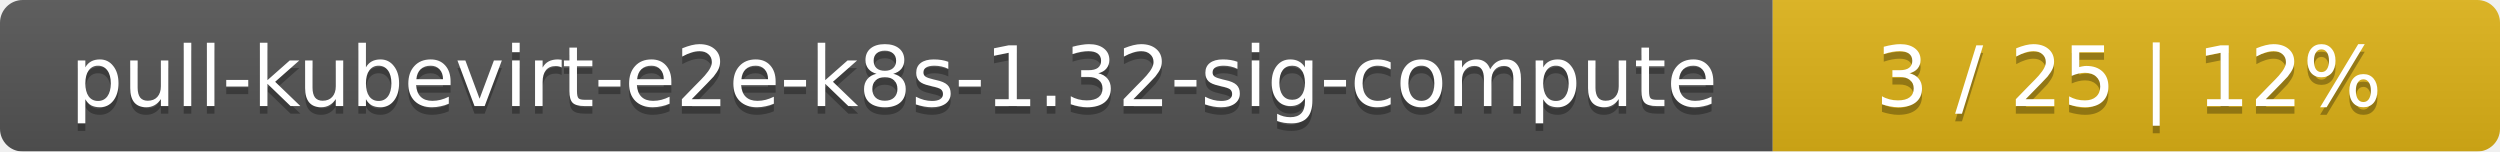
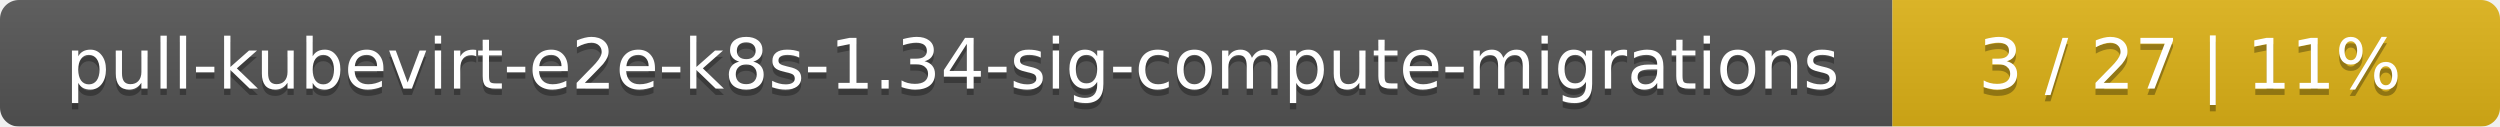
- <svg xmlns="http://www.w3.org/2000/svg" width="330" height="20">
+ <svg xmlns="http://www.w3.org/2000/svg" width="395" height="20">
  <linearGradient id="smooth" x2="0" y2="100%">
    <stop offset="0" stop-color="#bbb" stop-opacity=".1" />
    <stop offset="1" stop-opacity=".1" />
  </linearGradient>
  <mask id="round">
-     <rect width="330" height="20" rx="3" fill="#fff" />
+     <rect width="395" height="20" rx="3" fill="#fff" />
  </mask>
  <g mask="url(#round)">
-     <rect width="234" height="20" fill="#555" />
-     <rect x="234" width="96" height="20" fill="#dfb317" />
-     <rect width="330" height="20" fill="url(#smooth)" />
+     <rect width="299" height="20" fill="#555" />
+     <rect x="299" width="96" height="20" fill="#dfb317" />
+     <rect width="395" height="20" fill="url(#smooth)" />
  </g>
  <g fill="#fff" text-anchor="middle" font-family="DejaVu Sans,Verdana,Geneva,sans-serif" font-size="11">
-     <text x="118" y="15" fill="#010101" fill-opacity=".3">pull-kubevirt-e2e-k8s-1.32-sig-compute</text>
-     <text x="118" y="14">pull-kubevirt-e2e-k8s-1.32-sig-compute</text>
-     <text x="281" y="15" fill="#010101" fill-opacity=".3">3 / 25    |    12%</text>
-     <text x="281" y="14">3 / 25    |    12%</text>
+     <text x="150.5" y="15" fill="#010101" fill-opacity=".3">pull-kubevirt-e2e-k8s-1.34-sig-compute-migrations</text>
+     <text x="150.5" y="14">pull-kubevirt-e2e-k8s-1.34-sig-compute-migrations</text>
+     <text x="346" y="15" fill="#010101" fill-opacity=".3">3 / 27    |    11%</text>
+     <text x="346" y="14">3 / 27    |    11%</text>
  </g>
</svg>
